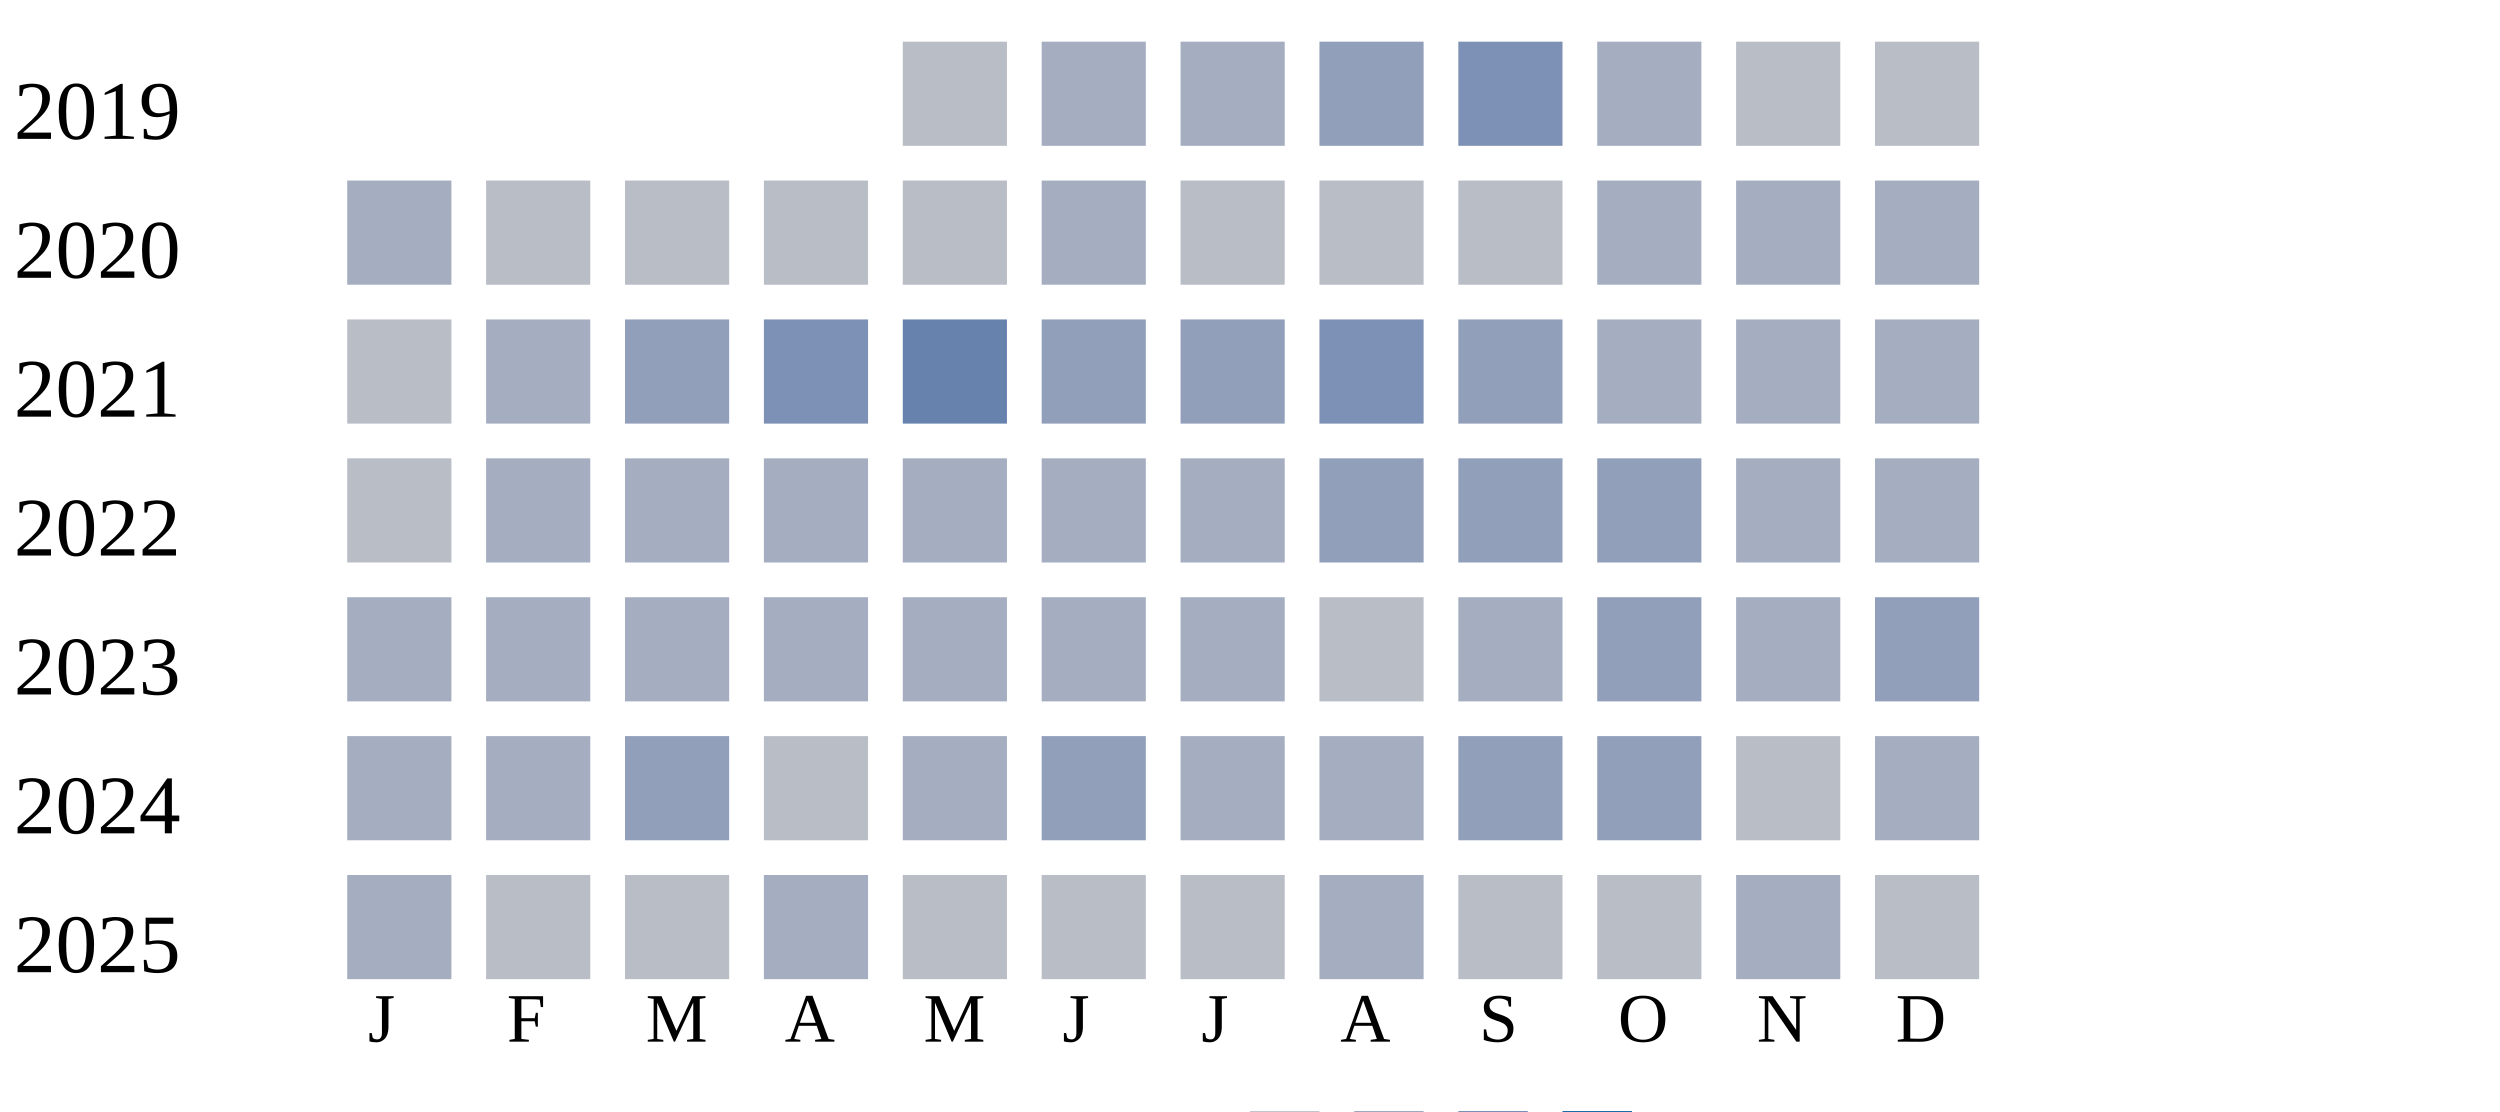
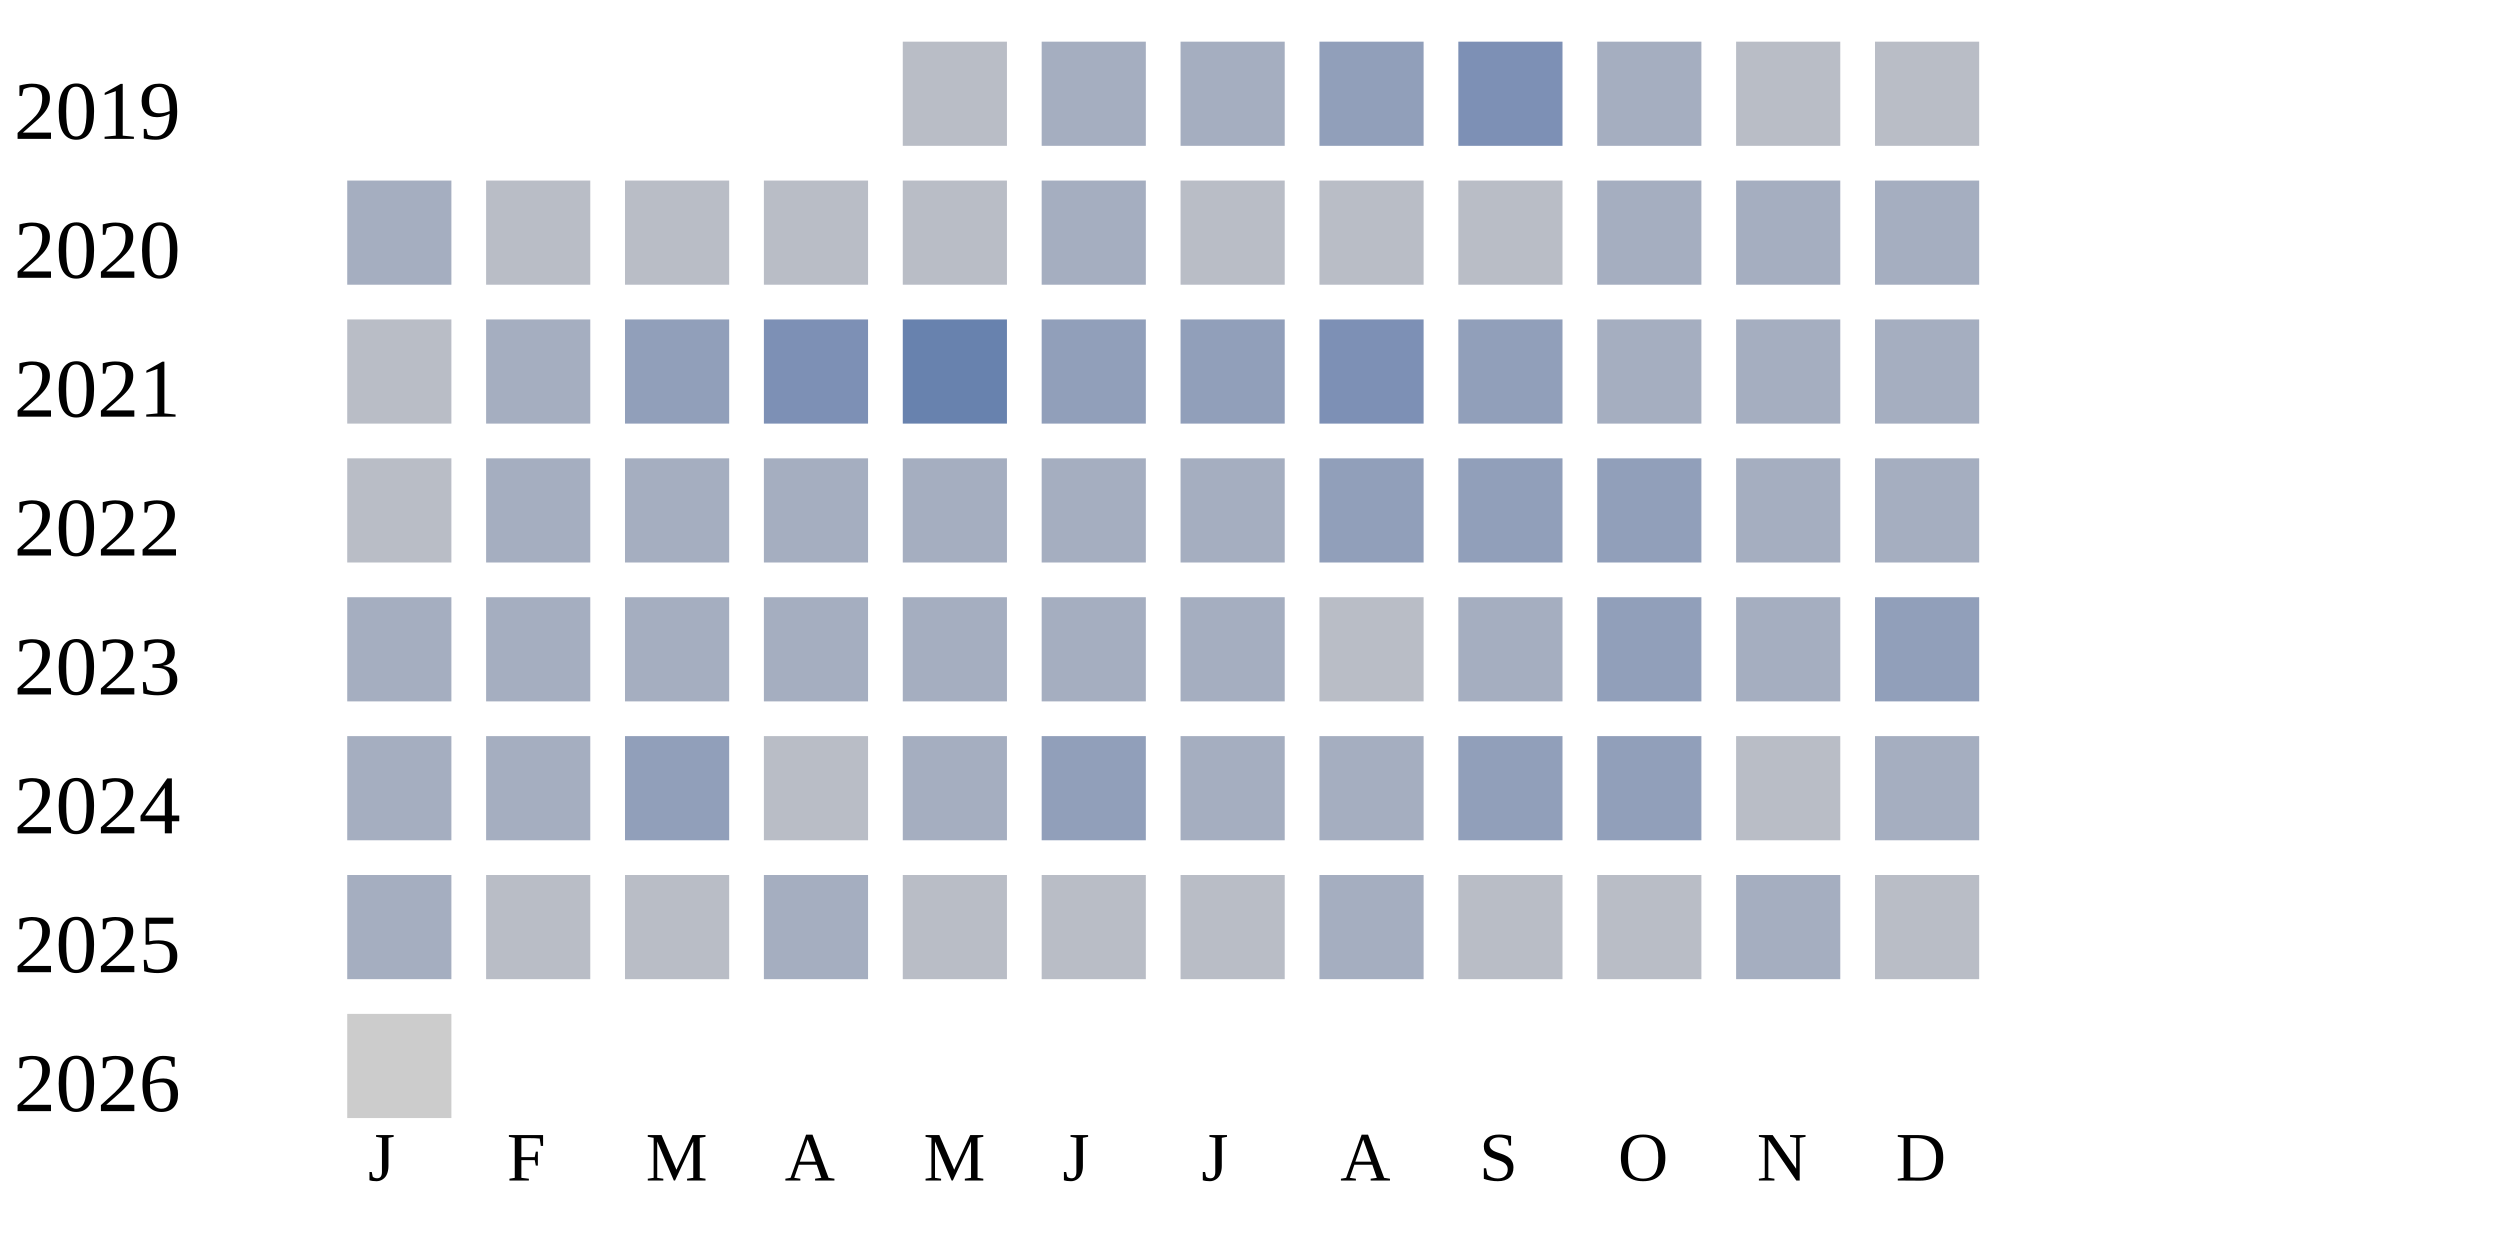
- <svg xmlns="http://www.w3.org/2000/svg" width="360" height="160">
+ <svg xmlns="http://www.w3.org/2000/svg" width="360" height="180">
  <g transform="translate(0 0)">
    <text x="2" y="20">2019</text>
    <rect x="130" y="6" width="15" height="15" fill="#b9bdc6" />
    <rect x="150" y="6" width="15" height="15" fill="#a5aec0" />
    <rect x="170" y="6" width="15" height="15" fill="#a5aec0" />
    <rect x="190" y="6" width="15" height="15" fill="#919fba" />
    <rect x="210" y="6" width="15" height="15" fill="#7d90b5" />
    <rect x="230" y="6" width="15" height="15" fill="#a5aec0" />
    <rect x="250" y="6" width="15" height="15" fill="#b9bdc6" />
    <rect x="270" y="6" width="15" height="15" fill="#b9bdc6" />
  </g>
  <g transform="translate(0 20)">
    <text x="2" y="20">2020</text>
    <rect x="50" y="6" width="15" height="15" fill="#a5aec0" />
    <rect x="70" y="6" width="15" height="15" fill="#b9bdc6" />
    <rect x="90" y="6" width="15" height="15" fill="#b9bdc6" />
    <rect x="110" y="6" width="15" height="15" fill="#b9bdc6" />
    <rect x="130" y="6" width="15" height="15" fill="#b9bdc6" />
    <rect x="150" y="6" width="15" height="15" fill="#a5aec0" />
    <rect x="170" y="6" width="15" height="15" fill="#b9bdc6" />
    <rect x="190" y="6" width="15" height="15" fill="#b9bdc6" />
    <rect x="210" y="6" width="15" height="15" fill="#b9bdc6" />
    <rect x="230" y="6" width="15" height="15" fill="#a5aec0" />
    <rect x="250" y="6" width="15" height="15" fill="#a5aec0" />
    <rect x="270" y="6" width="15" height="15" fill="#a5aec0" />
  </g>
  <g transform="translate(0 40)">
    <text x="2" y="20">2021</text>
    <rect x="50" y="6" width="15" height="15" fill="#b9bdc6" />
    <rect x="70" y="6" width="15" height="15" fill="#a5aec0" />
    <rect x="90" y="6" width="15" height="15" fill="#919fba" />
    <rect x="110" y="6" width="15" height="15" fill="#7d90b5" />
    <rect x="130" y="6" width="15" height="15" fill="#6882ae" />
    <rect x="150" y="6" width="15" height="15" fill="#919fba" />
    <rect x="170" y="6" width="15" height="15" fill="#919fba" />
    <rect x="190" y="6" width="15" height="15" fill="#7d90b5" />
    <rect x="210" y="6" width="15" height="15" fill="#919fba" />
    <rect x="230" y="6" width="15" height="15" fill="#a5aec0" />
    <rect x="250" y="6" width="15" height="15" fill="#a5aec0" />
    <rect x="270" y="6" width="15" height="15" fill="#a5aec0" />
  </g>
  <g transform="translate(0 60)">
    <text x="2" y="20">2022</text>
    <rect x="50" y="6" width="15" height="15" fill="#b9bdc6" />
    <rect x="70" y="6" width="15" height="15" fill="#a5aec0" />
    <rect x="90" y="6" width="15" height="15" fill="#a5aec0" />
    <rect x="110" y="6" width="15" height="15" fill="#a5aec0" />
    <rect x="130" y="6" width="15" height="15" fill="#a5aec0" />
    <rect x="150" y="6" width="15" height="15" fill="#a5aec0" />
    <rect x="170" y="6" width="15" height="15" fill="#a5aec0" />
    <rect x="190" y="6" width="15" height="15" fill="#919fba" />
    <rect x="210" y="6" width="15" height="15" fill="#919fba" />
    <rect x="230" y="6" width="15" height="15" fill="#919fba" />
    <rect x="250" y="6" width="15" height="15" fill="#a5aec0" />
    <rect x="270" y="6" width="15" height="15" fill="#a5aec0" />
  </g>
  <g transform="translate(0 80)">
    <text x="2" y="20">2023</text>
    <rect x="50" y="6" width="15" height="15" fill="#a5aec0" />
    <rect x="70" y="6" width="15" height="15" fill="#a5aec0" />
    <rect x="90" y="6" width="15" height="15" fill="#a5aec0" />
    <rect x="110" y="6" width="15" height="15" fill="#a5aec0" />
    <rect x="130" y="6" width="15" height="15" fill="#a5aec0" />
    <rect x="150" y="6" width="15" height="15" fill="#a5aec0" />
    <rect x="170" y="6" width="15" height="15" fill="#a5aec0" />
    <rect x="190" y="6" width="15" height="15" fill="#b9bdc6" />
    <rect x="210" y="6" width="15" height="15" fill="#a5aec0" />
    <rect x="230" y="6" width="15" height="15" fill="#919fba" />
    <rect x="250" y="6" width="15" height="15" fill="#a5aec0" />
    <rect x="270" y="6" width="15" height="15" fill="#919fba" />
  </g>
  <g transform="translate(0 100)">
    <text x="2" y="20">2024</text>
    <rect x="50" y="6" width="15" height="15" fill="#a5aec0" />
    <rect x="70" y="6" width="15" height="15" fill="#a5aec0" />
    <rect x="90" y="6" width="15" height="15" fill="#919fba" />
    <rect x="110" y="6" width="15" height="15" fill="#b9bdc6" />
    <rect x="130" y="6" width="15" height="15" fill="#a5aec0" />
    <rect x="150" y="6" width="15" height="15" fill="#919fba" />
    <rect x="170" y="6" width="15" height="15" fill="#a5aec0" />
    <rect x="190" y="6" width="15" height="15" fill="#a5aec0" />
    <rect x="210" y="6" width="15" height="15" fill="#919fba" />
    <rect x="230" y="6" width="15" height="15" fill="#919fba" />
    <rect x="250" y="6" width="15" height="15" fill="#b9bdc6" />
    <rect x="270" y="6" width="15" height="15" fill="#a5aec0" />
  </g>
  <g transform="translate(0 120)">
    <text x="2" y="20">2025</text>
    <rect x="50" y="6" width="15" height="15" fill="#a5aec0" />
    <rect x="70" y="6" width="15" height="15" fill="#b9bdc6" />
    <rect x="90" y="6" width="15" height="15" fill="#b9bdc6" />
    <rect x="110" y="6" width="15" height="15" fill="#a5aec0" />
    <rect x="130" y="6" width="15" height="15" fill="#b9bdc6" />
    <rect x="150" y="6" width="15" height="15" fill="#b9bdc6" />
    <rect x="170" y="6" width="15" height="15" fill="#b9bdc6" />
    <rect x="190" y="6" width="15" height="15" fill="#a5aec0" />
    <rect x="210" y="6" width="15" height="15" fill="#b9bdc6" />
    <rect x="230" y="6" width="15" height="15" fill="#b9bdc6" />
    <rect x="250" y="6" width="15" height="15" fill="#a5aec0" />
    <rect x="270" y="6" width="15" height="15" fill="#b9bdc6" />
  </g>
-   <text style="font-size: 10px; text-align: center" x="53" y="150">J</text>
-   <text style="font-size: 10px; text-align: center" x="73" y="150">F</text>
-   <text style="font-size: 10px; text-align: center" x="93" y="150">M</text>
-   <text style="font-size: 10px; text-align: center" x="113" y="150">A</text>
-   <text style="font-size: 10px; text-align: center" x="133" y="150">M</text>
-   <text style="font-size: 10px; text-align: center" x="153" y="150">J</text>
-   <text style="font-size: 10px; text-align: center" x="173" y="150">J</text>
-   <text style="font-size: 10px; text-align: center" x="193" y="150">A</text>
-   <text style="font-size: 10px; text-align: center" x="213" y="150">S</text>
-   <text style="font-size: 10px; text-align: center" x="233" y="150">O</text>
-   <text style="font-size: 10px; text-align: center" x="253" y="150">N</text>
-   <text style="font-size: 10px; text-align: center" x="273" y="150">D</text>
-   <text style="font-size: 10px;" x="155" y="169">Less</text>
-   <rect fill="#b9bdc6" width="10" height="10" x="180" y="160" />
-   <rect fill="#919fba" width="10" height="10" x="195" y="160" />
-   <rect fill="#6882ae" width="10" height="10" x="210" y="160" />
-   <rect fill="#005a9c" width="10" height="10" x="225" y="160" />
-   <text x="240" y="169" style="font-size: 10px;">More</text>
+   <g transform="translate(0 140)">
+     <text x="2" y="20">2026</text>
+     <rect x="50" y="6" width="15" height="15" fill="#cccccc" />
+   </g>
+   <text style="font-size: 10px; text-align: center" x="53" y="170">J</text>
+   <text style="font-size: 10px; text-align: center" x="73" y="170">F</text>
+   <text style="font-size: 10px; text-align: center" x="93" y="170">M</text>
+   <text style="font-size: 10px; text-align: center" x="113" y="170">A</text>
+   <text style="font-size: 10px; text-align: center" x="133" y="170">M</text>
+   <text style="font-size: 10px; text-align: center" x="153" y="170">J</text>
+   <text style="font-size: 10px; text-align: center" x="173" y="170">J</text>
+   <text style="font-size: 10px; text-align: center" x="193" y="170">A</text>
+   <text style="font-size: 10px; text-align: center" x="213" y="170">S</text>
+   <text style="font-size: 10px; text-align: center" x="233" y="170">O</text>
+   <text style="font-size: 10px; text-align: center" x="253" y="170">N</text>
+   <text style="font-size: 10px; text-align: center" x="273" y="170">D</text>
+   <text style="font-size: 10px;" x="155" y="189">Less</text>
+   <rect fill="#b9bdc6" width="10" height="10" x="180" y="180" />
+   <rect fill="#919fba" width="10" height="10" x="195" y="180" />
+   <rect fill="#6882ae" width="10" height="10" x="210" y="180" />
+   <rect fill="#005a9c" width="10" height="10" x="225" y="180" />
+   <text x="240" y="189" style="font-size: 10px;">More</text>
</svg>
